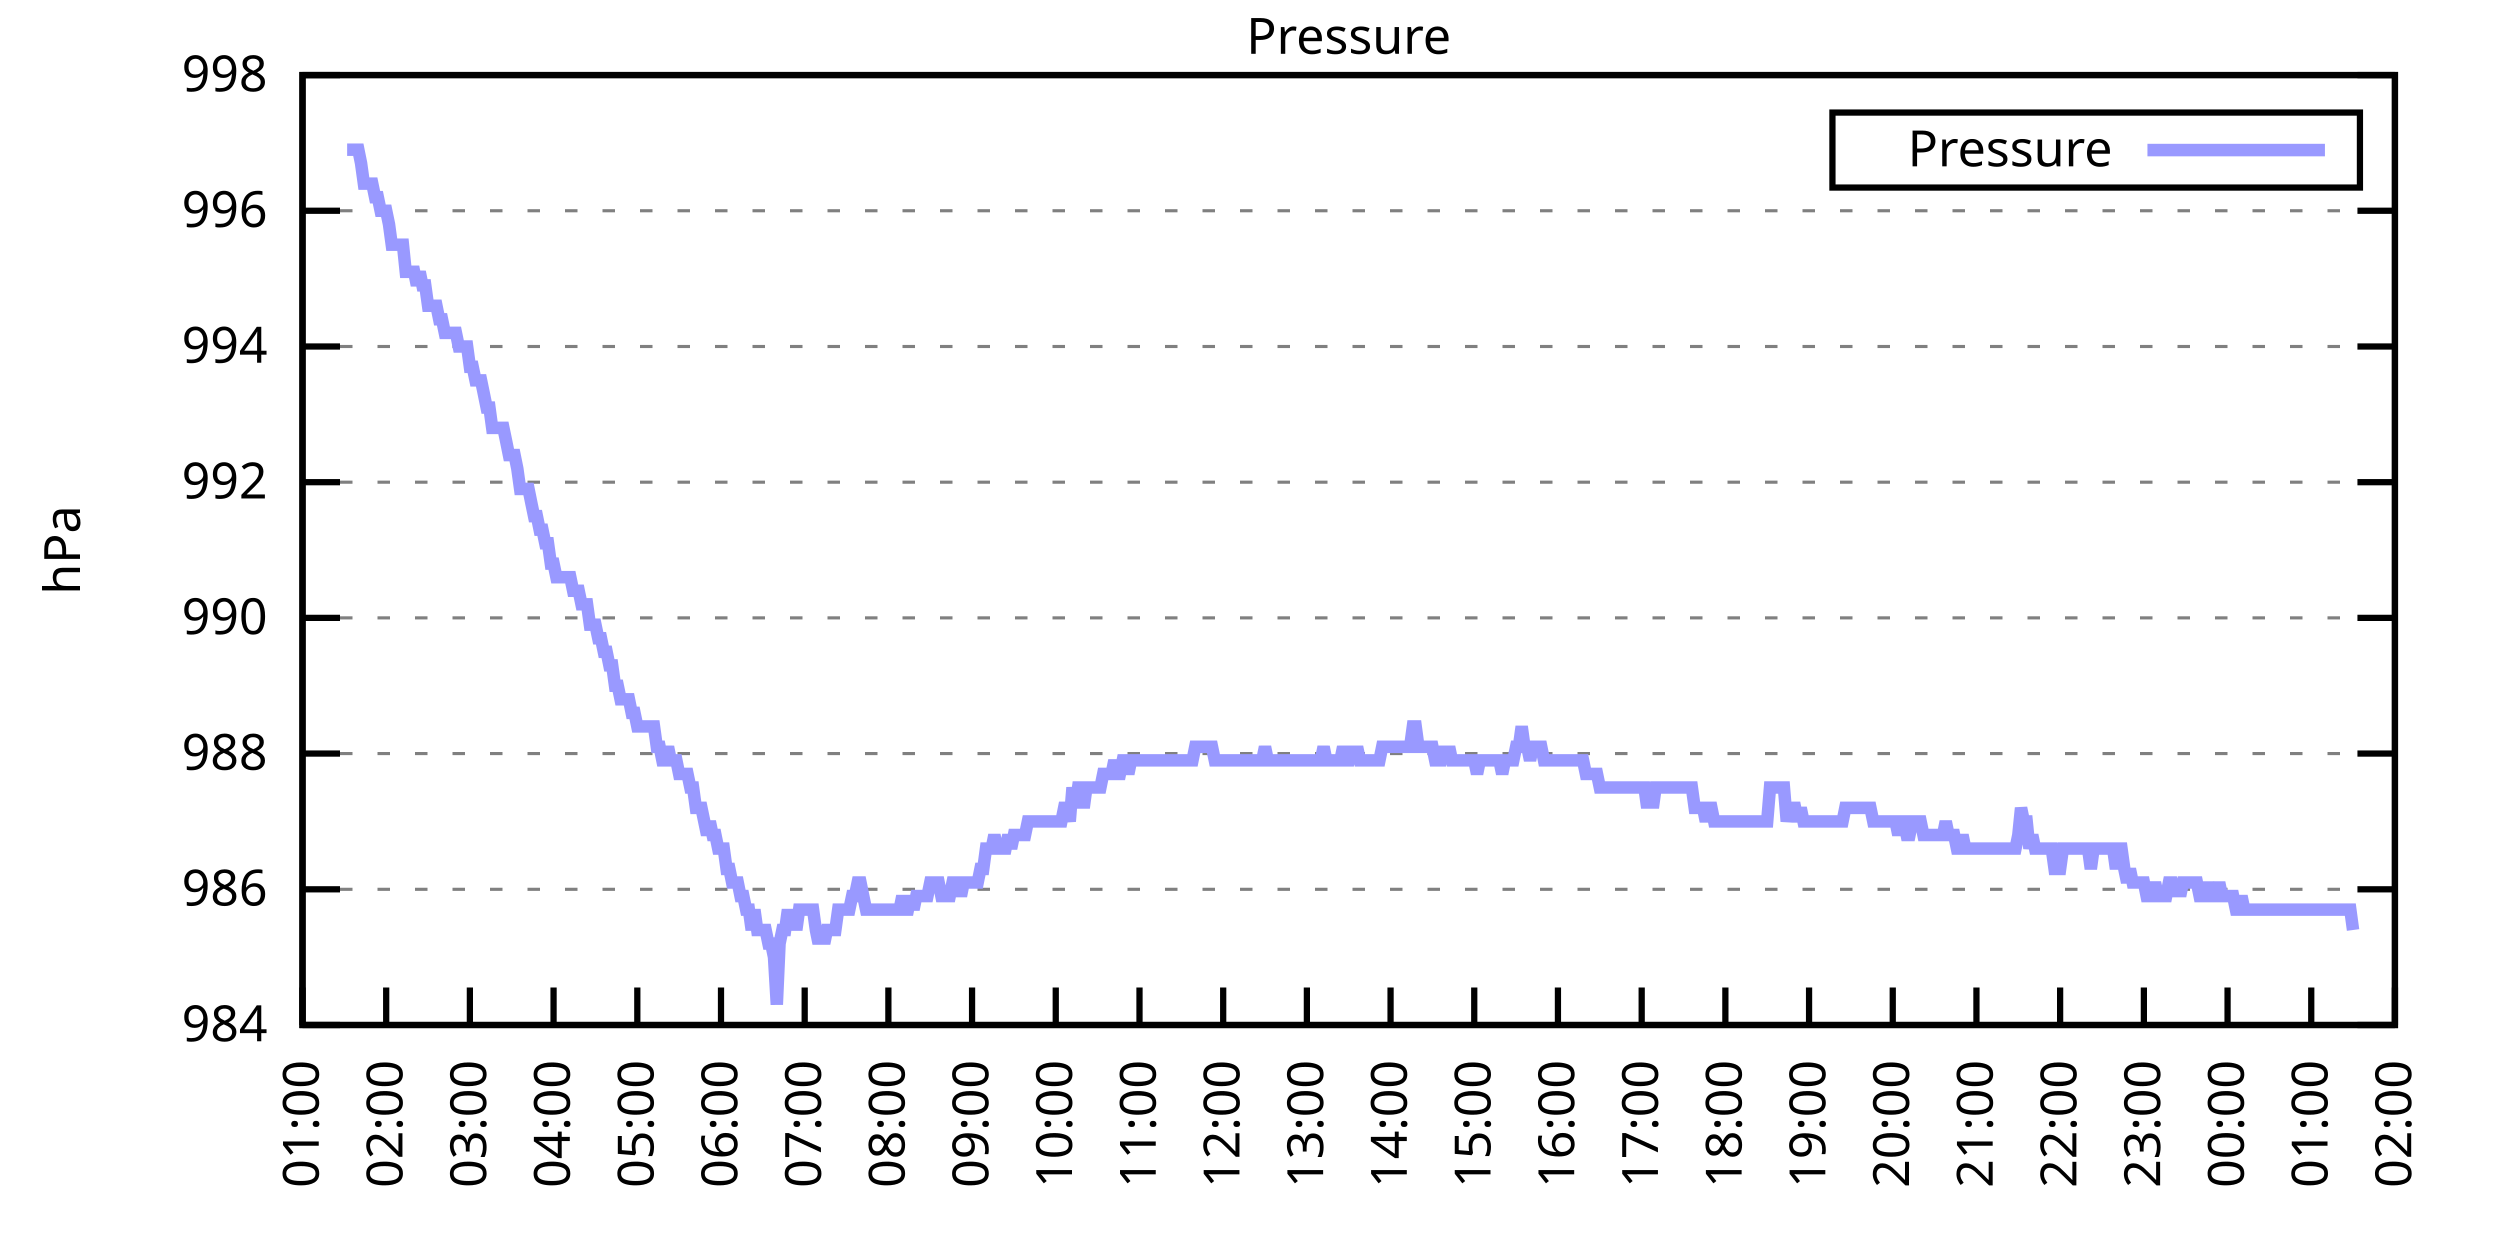
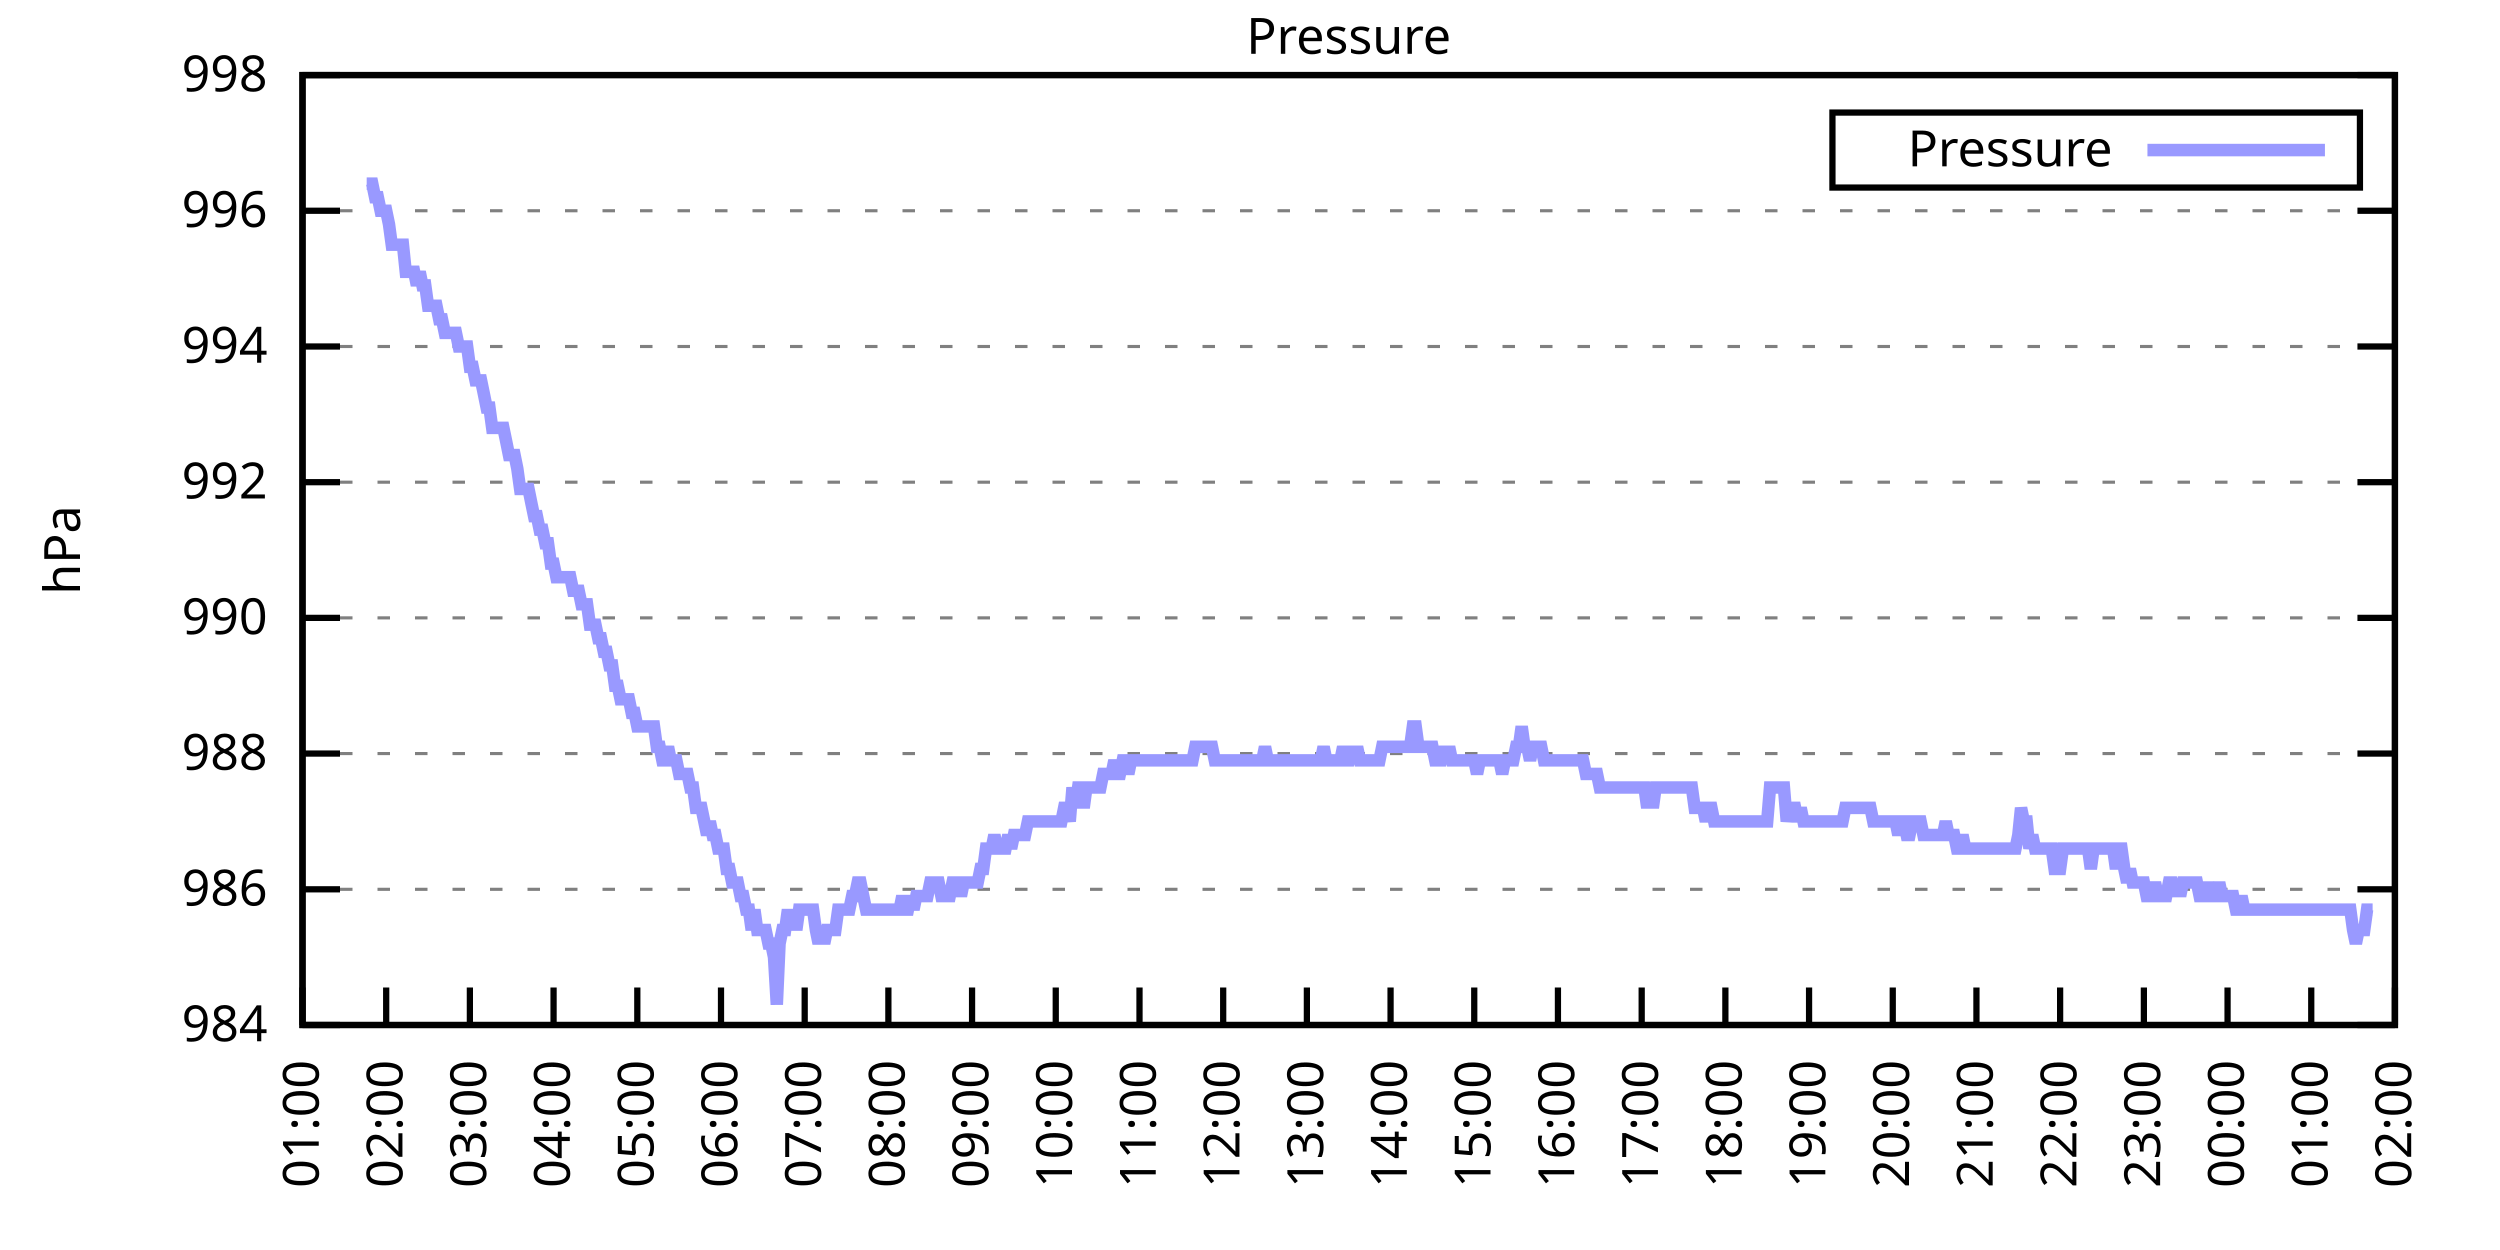
<svg xmlns="http://www.w3.org/2000/svg" xmlns:xlink="http://www.w3.org/1999/xlink" width="400" height="200" viewBox="0 0 400 200">
  <g id="gnuplot_canvas">
    <rect x="0" y="0" width="400" height="200" fill="none" />
    <defs>
      <circle id="gpDot" r="0.5" stroke-width="0.5" stroke="currentColor" />
      <path id="gpPt0" stroke-width="0.333" stroke="currentColor" d="M-1,0 h2 M0,-1 v2" />
      <path id="gpPt1" stroke-width="0.333" stroke="currentColor" d="M-1,-1 L1,1 M1,-1 L-1,1" />
      <path id="gpPt2" stroke-width="0.333" stroke="currentColor" d="M-1,0 L1,0 M0,-1 L0,1 M-1,-1 L1,1 M-1,1 L1,-1" />
      <rect id="gpPt3" stroke-width="0.333" stroke="currentColor" x="-1" y="-1" width="2" height="2" />
      <rect id="gpPt4" stroke-width="0.333" stroke="currentColor" fill="currentColor" x="-1" y="-1" width="2" height="2" />
      <circle id="gpPt5" stroke-width="0.333" stroke="currentColor" cx="0" cy="0" r="1" />
      <use xlink:href="#gpPt5" id="gpPt6" fill="currentColor" stroke="none" />
      <path id="gpPt7" stroke-width="0.333" stroke="currentColor" d="M0,-1.33 L-1.33,0.67 L1.33,0.67 z" />
      <use xlink:href="#gpPt7" id="gpPt8" fill="currentColor" stroke="none" />
      <use xlink:href="#gpPt7" id="gpPt9" stroke="currentColor" transform="rotate(180)" />
      <use xlink:href="#gpPt9" id="gpPt10" fill="currentColor" stroke="none" />
      <use xlink:href="#gpPt3" id="gpPt11" stroke="currentColor" transform="rotate(45)" />
      <use xlink:href="#gpPt11" id="gpPt12" fill="currentColor" stroke="none" />
      <path id="gpPt13" stroke-width="0.333" stroke="currentColor" d="M0,1.330 L1.265,0.411 L0.782,-1.067 L-0.782,-1.076 L-1.265,0.411 z" />
      <use xlink:href="#gpPt13" id="gpPt14" fill="currentColor" stroke="none" />
      <filter id="textbox" filterUnits="objectBoundingBox" x="0" y="0" height="1" width="1">
        <feFlood flood-color="white" flood-opacity="1" result="bgnd" />
        <feComposite in="SourceGraphic" in2="bgnd" operator="atop" />
      </filter>
      <filter id="greybox" filterUnits="objectBoundingBox" x="0" y="0" height="1" width="1">
        <feFlood flood-color="lightgrey" flood-opacity="1" result="grey" />
        <feComposite in="SourceGraphic" in2="grey" operator="atop" />
      </filter>
    </defs>
    <g fill="none" color="white" stroke="currentColor" stroke-width="1.00" stroke-linecap="butt" stroke-linejoin="miter">
</g>
    <g fill="none" color="black" stroke="currentColor" stroke-width="1.00" stroke-linecap="butt" stroke-linejoin="miter">
      <g stroke="none" shape-rendering="crispEdges">
        <polygon fill="rgb(255, 255, 255)" points="48.40,164.00 383.18,164.00 383.18,12.02 48.40,12.02 " />
      </g>
    </g>
    <g fill="none" color="black" stroke="currentColor" stroke-width="1.00" stroke-linecap="butt" stroke-linejoin="miter">
</g>
    <g fill="none" color="black" stroke="black" stroke-width="0.50" stroke-linecap="butt" stroke-linejoin="miter">
</g>
    <g fill="none" color="gray" stroke="currentColor" stroke-width="0.50" stroke-linecap="butt" stroke-linejoin="miter">
      <path stroke="gray" stroke-dasharray="2,4" class="gridline" d="M48.40,164.00 L383.19,164.00  " />
    </g>
    <g fill="none" color="gray" stroke="gray" stroke-width="1.00" stroke-linecap="butt" stroke-linejoin="miter">
</g>
    <g fill="none" color="black" stroke="currentColor" stroke-width="1.00" stroke-linecap="butt" stroke-linejoin="miter">
      <path stroke="black" d="M48.40,164.00 L54.40,164.00 M383.19,164.00 L377.19,164.00  " />
      <g transform="translate(42.80,166.60)" stroke="none" fill="black" font-family="Sans" font-size="8.00" text-anchor="end">
        <text>
          <tspan font-family="Sans"> 984</tspan>
        </text>
      </g>
    </g>
    <g fill="none" color="black" stroke="currentColor" stroke-width="1.00" stroke-linecap="butt" stroke-linejoin="miter">
</g>
    <g fill="none" color="black" stroke="black" stroke-width="0.50" stroke-linecap="butt" stroke-linejoin="miter">
</g>
    <g fill="none" color="gray" stroke="currentColor" stroke-width="0.50" stroke-linecap="butt" stroke-linejoin="miter">
      <path stroke="gray" stroke-dasharray="2,4" class="gridline" d="M48.40,142.29 L383.19,142.29  " />
    </g>
    <g fill="none" color="gray" stroke="gray" stroke-width="1.00" stroke-linecap="butt" stroke-linejoin="miter">
</g>
    <g fill="none" color="black" stroke="currentColor" stroke-width="1.00" stroke-linecap="butt" stroke-linejoin="miter">
      <path stroke="black" d="M48.40,142.29 L54.40,142.29 M383.19,142.29 L377.19,142.29  " />
      <g transform="translate(42.80,144.89)" stroke="none" fill="black" font-family="Sans" font-size="8.00" text-anchor="end">
        <text>
          <tspan font-family="Sans"> 986</tspan>
        </text>
      </g>
    </g>
    <g fill="none" color="black" stroke="currentColor" stroke-width="1.00" stroke-linecap="butt" stroke-linejoin="miter">
</g>
    <g fill="none" color="black" stroke="black" stroke-width="0.50" stroke-linecap="butt" stroke-linejoin="miter">
</g>
    <g fill="none" color="gray" stroke="currentColor" stroke-width="0.50" stroke-linecap="butt" stroke-linejoin="miter">
      <path stroke="gray" stroke-dasharray="2,4" class="gridline" d="M48.40,120.57 L383.19,120.57  " />
    </g>
    <g fill="none" color="gray" stroke="gray" stroke-width="1.00" stroke-linecap="butt" stroke-linejoin="miter">
</g>
    <g fill="none" color="black" stroke="currentColor" stroke-width="1.00" stroke-linecap="butt" stroke-linejoin="miter">
      <path stroke="black" d="M48.40,120.57 L54.40,120.57 M383.19,120.57 L377.19,120.57  " />
      <g transform="translate(42.80,123.17)" stroke="none" fill="black" font-family="Sans" font-size="8.00" text-anchor="end">
        <text>
          <tspan font-family="Sans"> 988</tspan>
        </text>
      </g>
    </g>
    <g fill="none" color="black" stroke="currentColor" stroke-width="1.00" stroke-linecap="butt" stroke-linejoin="miter">
</g>
    <g fill="none" color="black" stroke="black" stroke-width="0.50" stroke-linecap="butt" stroke-linejoin="miter">
</g>
    <g fill="none" color="gray" stroke="currentColor" stroke-width="0.50" stroke-linecap="butt" stroke-linejoin="miter">
      <path stroke="gray" stroke-dasharray="2,4" class="gridline" d="M48.40,98.86 L383.19,98.86  " />
    </g>
    <g fill="none" color="gray" stroke="gray" stroke-width="1.00" stroke-linecap="butt" stroke-linejoin="miter">
</g>
    <g fill="none" color="black" stroke="currentColor" stroke-width="1.00" stroke-linecap="butt" stroke-linejoin="miter">
      <path stroke="black" d="M48.40,98.86 L54.40,98.86 M383.19,98.86 L377.19,98.86  " />
      <g transform="translate(42.80,101.46)" stroke="none" fill="black" font-family="Sans" font-size="8.00" text-anchor="end">
        <text>
          <tspan font-family="Sans"> 990</tspan>
        </text>
      </g>
    </g>
    <g fill="none" color="black" stroke="currentColor" stroke-width="1.00" stroke-linecap="butt" stroke-linejoin="miter">
</g>
    <g fill="none" color="black" stroke="black" stroke-width="0.50" stroke-linecap="butt" stroke-linejoin="miter">
</g>
    <g fill="none" color="gray" stroke="currentColor" stroke-width="0.50" stroke-linecap="butt" stroke-linejoin="miter">
      <path stroke="gray" stroke-dasharray="2,4" class="gridline" d="M48.40,77.15 L383.19,77.15  " />
    </g>
    <g fill="none" color="gray" stroke="gray" stroke-width="1.00" stroke-linecap="butt" stroke-linejoin="miter">
</g>
    <g fill="none" color="black" stroke="currentColor" stroke-width="1.00" stroke-linecap="butt" stroke-linejoin="miter">
      <path stroke="black" d="M48.40,77.15 L54.40,77.15 M383.19,77.15 L377.19,77.15  " />
      <g transform="translate(42.80,79.75)" stroke="none" fill="black" font-family="Sans" font-size="8.00" text-anchor="end">
        <text>
          <tspan font-family="Sans"> 992</tspan>
        </text>
      </g>
    </g>
    <g fill="none" color="black" stroke="currentColor" stroke-width="1.00" stroke-linecap="butt" stroke-linejoin="miter">
</g>
    <g fill="none" color="black" stroke="black" stroke-width="0.50" stroke-linecap="butt" stroke-linejoin="miter">
</g>
    <g fill="none" color="gray" stroke="currentColor" stroke-width="0.50" stroke-linecap="butt" stroke-linejoin="miter">
      <path stroke="gray" stroke-dasharray="2,4" class="gridline" d="M48.40,55.44 L383.19,55.44  " />
    </g>
    <g fill="none" color="gray" stroke="gray" stroke-width="1.00" stroke-linecap="butt" stroke-linejoin="miter">
</g>
    <g fill="none" color="black" stroke="currentColor" stroke-width="1.00" stroke-linecap="butt" stroke-linejoin="miter">
      <path stroke="black" d="M48.40,55.44 L54.40,55.44 M383.19,55.44 L377.19,55.44  " />
      <g transform="translate(42.80,58.04)" stroke="none" fill="black" font-family="Sans" font-size="8.00" text-anchor="end">
        <text>
          <tspan font-family="Sans"> 994</tspan>
        </text>
      </g>
    </g>
    <g fill="none" color="black" stroke="currentColor" stroke-width="1.00" stroke-linecap="butt" stroke-linejoin="miter">
</g>
    <g fill="none" color="black" stroke="black" stroke-width="0.50" stroke-linecap="butt" stroke-linejoin="miter">
</g>
    <g fill="none" color="gray" stroke="currentColor" stroke-width="0.50" stroke-linecap="butt" stroke-linejoin="miter">
      <path stroke="gray" stroke-dasharray="2,4" class="gridline" d="M48.40,33.72 L383.19,33.72  " />
    </g>
    <g fill="none" color="gray" stroke="gray" stroke-width="1.00" stroke-linecap="butt" stroke-linejoin="miter">
</g>
    <g fill="none" color="black" stroke="currentColor" stroke-width="1.00" stroke-linecap="butt" stroke-linejoin="miter">
      <path stroke="black" d="M48.40,33.72 L54.40,33.72 M383.19,33.72 L377.19,33.72  " />
      <g transform="translate(42.80,36.32)" stroke="none" fill="black" font-family="Sans" font-size="8.00" text-anchor="end">
        <text>
          <tspan font-family="Sans"> 996</tspan>
        </text>
      </g>
    </g>
    <g fill="none" color="black" stroke="currentColor" stroke-width="1.00" stroke-linecap="butt" stroke-linejoin="miter">
</g>
    <g fill="none" color="black" stroke="black" stroke-width="0.50" stroke-linecap="butt" stroke-linejoin="miter">
</g>
    <g fill="none" color="gray" stroke="currentColor" stroke-width="0.50" stroke-linecap="butt" stroke-linejoin="miter">
      <path stroke="gray" stroke-dasharray="2,4" class="gridline" d="M48.40,12.01 L383.19,12.01  " />
    </g>
    <g fill="none" color="gray" stroke="gray" stroke-width="1.00" stroke-linecap="butt" stroke-linejoin="miter">
</g>
    <g fill="none" color="black" stroke="currentColor" stroke-width="1.00" stroke-linecap="butt" stroke-linejoin="miter">
      <path stroke="black" d="M48.40,12.01 L54.40,12.01 M383.19,12.01 L377.19,12.01  " />
      <g transform="translate(42.80,14.61)" stroke="none" fill="black" font-family="Sans" font-size="8.00" text-anchor="end">
        <text>
          <tspan font-family="Sans"> 998</tspan>
        </text>
      </g>
    </g>
    <g fill="none" color="black" stroke="currentColor" stroke-width="1.00" stroke-linecap="butt" stroke-linejoin="miter">
      <path stroke="black" d="M48.40,164.00 L48.40,158.00  " />
      <g transform="translate(51.00,169.60) rotate(270.00)" stroke="none" fill="black" font-family="Sans" font-size="8.00" text-anchor="end">
        <text>
          <tspan font-family="Sans">01:00</tspan>
        </text>
      </g>
    </g>
    <g fill="none" color="black" stroke="currentColor" stroke-width="1.00" stroke-linecap="butt" stroke-linejoin="miter">
      <path stroke="black" d="M61.79,164.00 L61.79,158.00  " />
      <g transform="translate(64.39,169.60) rotate(270.00)" stroke="none" fill="black" font-family="Sans" font-size="8.00" text-anchor="end">
        <text>
          <tspan font-family="Sans">02:00</tspan>
        </text>
      </g>
    </g>
    <g fill="none" color="black" stroke="currentColor" stroke-width="1.00" stroke-linecap="butt" stroke-linejoin="miter">
      <path stroke="black" d="M75.18,164.00 L75.18,158.00  " />
      <g transform="translate(77.78,169.60) rotate(270.00)" stroke="none" fill="black" font-family="Sans" font-size="8.00" text-anchor="end">
        <text>
          <tspan font-family="Sans">03:00</tspan>
        </text>
      </g>
    </g>
    <g fill="none" color="black" stroke="currentColor" stroke-width="1.00" stroke-linecap="butt" stroke-linejoin="miter">
      <path stroke="black" d="M88.57,164.00 L88.57,158.00  " />
      <g transform="translate(91.17,169.60) rotate(270.00)" stroke="none" fill="black" font-family="Sans" font-size="8.00" text-anchor="end">
        <text>
          <tspan font-family="Sans">04:00</tspan>
        </text>
      </g>
    </g>
    <g fill="none" color="black" stroke="currentColor" stroke-width="1.00" stroke-linecap="butt" stroke-linejoin="miter">
      <path stroke="black" d="M101.97,164.00 L101.97,158.00  " />
      <g transform="translate(104.57,169.60) rotate(270.00)" stroke="none" fill="black" font-family="Sans" font-size="8.00" text-anchor="end">
        <text>
          <tspan font-family="Sans">05:00</tspan>
        </text>
      </g>
    </g>
    <g fill="none" color="black" stroke="currentColor" stroke-width="1.00" stroke-linecap="butt" stroke-linejoin="miter">
      <path stroke="black" d="M115.36,164.00 L115.36,158.00  " />
      <g transform="translate(117.96,169.60) rotate(270.00)" stroke="none" fill="black" font-family="Sans" font-size="8.00" text-anchor="end">
        <text>
          <tspan font-family="Sans">06:00</tspan>
        </text>
      </g>
    </g>
    <g fill="none" color="black" stroke="currentColor" stroke-width="1.00" stroke-linecap="butt" stroke-linejoin="miter">
      <path stroke="black" d="M128.75,164.00 L128.75,158.00  " />
      <g transform="translate(131.35,169.60) rotate(270.00)" stroke="none" fill="black" font-family="Sans" font-size="8.00" text-anchor="end">
        <text>
          <tspan font-family="Sans">07:00</tspan>
        </text>
      </g>
    </g>
    <g fill="none" color="black" stroke="currentColor" stroke-width="1.00" stroke-linecap="butt" stroke-linejoin="miter">
      <path stroke="black" d="M142.14,164.00 L142.14,158.00  " />
      <g transform="translate(144.74,169.60) rotate(270.00)" stroke="none" fill="black" font-family="Sans" font-size="8.00" text-anchor="end">
        <text>
          <tspan font-family="Sans">08:00</tspan>
        </text>
      </g>
    </g>
    <g fill="none" color="black" stroke="currentColor" stroke-width="1.00" stroke-linecap="butt" stroke-linejoin="miter">
      <path stroke="black" d="M155.53,164.00 L155.53,158.00  " />
      <g transform="translate(158.13,169.60) rotate(270.00)" stroke="none" fill="black" font-family="Sans" font-size="8.00" text-anchor="end">
        <text>
          <tspan font-family="Sans">09:00</tspan>
        </text>
      </g>
    </g>
    <g fill="none" color="black" stroke="currentColor" stroke-width="1.00" stroke-linecap="butt" stroke-linejoin="miter">
      <path stroke="black" d="M168.92,164.00 L168.92,158.00  " />
      <g transform="translate(171.52,169.60) rotate(270.00)" stroke="none" fill="black" font-family="Sans" font-size="8.00" text-anchor="end">
        <text>
          <tspan font-family="Sans">10:00</tspan>
        </text>
      </g>
    </g>
    <g fill="none" color="black" stroke="currentColor" stroke-width="1.00" stroke-linecap="butt" stroke-linejoin="miter">
      <path stroke="black" d="M182.32,164.00 L182.32,158.00  " />
      <g transform="translate(184.92,169.60) rotate(270.00)" stroke="none" fill="black" font-family="Sans" font-size="8.00" text-anchor="end">
        <text>
          <tspan font-family="Sans">11:00</tspan>
        </text>
      </g>
    </g>
    <g fill="none" color="black" stroke="currentColor" stroke-width="1.00" stroke-linecap="butt" stroke-linejoin="miter">
      <path stroke="black" d="M195.71,164.00 L195.71,158.00  " />
      <g transform="translate(198.31,169.60) rotate(270.00)" stroke="none" fill="black" font-family="Sans" font-size="8.00" text-anchor="end">
        <text>
          <tspan font-family="Sans">12:00</tspan>
        </text>
      </g>
    </g>
    <g fill="none" color="black" stroke="currentColor" stroke-width="1.00" stroke-linecap="butt" stroke-linejoin="miter">
      <path stroke="black" d="M209.10,164.00 L209.10,158.00  " />
      <g transform="translate(211.70,169.60) rotate(270.00)" stroke="none" fill="black" font-family="Sans" font-size="8.00" text-anchor="end">
        <text>
          <tspan font-family="Sans">13:00</tspan>
        </text>
      </g>
    </g>
    <g fill="none" color="black" stroke="currentColor" stroke-width="1.00" stroke-linecap="butt" stroke-linejoin="miter">
      <path stroke="black" d="M222.49,164.00 L222.49,158.00  " />
      <g transform="translate(225.09,169.60) rotate(270.00)" stroke="none" fill="black" font-family="Sans" font-size="8.00" text-anchor="end">
        <text>
          <tspan font-family="Sans">14:00</tspan>
        </text>
      </g>
    </g>
    <g fill="none" color="black" stroke="currentColor" stroke-width="1.00" stroke-linecap="butt" stroke-linejoin="miter">
      <path stroke="black" d="M235.88,164.00 L235.88,158.00  " />
      <g transform="translate(238.48,169.60) rotate(270.00)" stroke="none" fill="black" font-family="Sans" font-size="8.00" text-anchor="end">
        <text>
          <tspan font-family="Sans">15:00</tspan>
        </text>
      </g>
    </g>
    <g fill="none" color="black" stroke="currentColor" stroke-width="1.00" stroke-linecap="butt" stroke-linejoin="miter">
      <path stroke="black" d="M249.27,164.00 L249.27,158.00  " />
      <g transform="translate(251.87,169.60) rotate(270.00)" stroke="none" fill="black" font-family="Sans" font-size="8.00" text-anchor="end">
        <text>
          <tspan font-family="Sans">16:00</tspan>
        </text>
      </g>
    </g>
    <g fill="none" color="black" stroke="currentColor" stroke-width="1.00" stroke-linecap="butt" stroke-linejoin="miter">
      <path stroke="black" d="M262.67,164.00 L262.67,158.00  " />
      <g transform="translate(265.27,169.60) rotate(270.00)" stroke="none" fill="black" font-family="Sans" font-size="8.00" text-anchor="end">
        <text>
          <tspan font-family="Sans">17:00</tspan>
        </text>
      </g>
    </g>
    <g fill="none" color="black" stroke="currentColor" stroke-width="1.00" stroke-linecap="butt" stroke-linejoin="miter">
      <path stroke="black" d="M276.06,164.00 L276.06,158.00  " />
      <g transform="translate(278.66,169.60) rotate(270.00)" stroke="none" fill="black" font-family="Sans" font-size="8.00" text-anchor="end">
        <text>
          <tspan font-family="Sans">18:00</tspan>
        </text>
      </g>
    </g>
    <g fill="none" color="black" stroke="currentColor" stroke-width="1.00" stroke-linecap="butt" stroke-linejoin="miter">
      <path stroke="black" d="M289.45,164.00 L289.45,158.00  " />
      <g transform="translate(292.05,169.60) rotate(270.00)" stroke="none" fill="black" font-family="Sans" font-size="8.00" text-anchor="end">
        <text>
          <tspan font-family="Sans">19:00</tspan>
        </text>
      </g>
    </g>
    <g fill="none" color="black" stroke="currentColor" stroke-width="1.00" stroke-linecap="butt" stroke-linejoin="miter">
      <path stroke="black" d="M302.84,164.00 L302.84,158.00  " />
      <g transform="translate(305.44,169.60) rotate(270.00)" stroke="none" fill="black" font-family="Sans" font-size="8.00" text-anchor="end">
        <text>
          <tspan font-family="Sans">20:00</tspan>
        </text>
      </g>
    </g>
    <g fill="none" color="black" stroke="currentColor" stroke-width="1.00" stroke-linecap="butt" stroke-linejoin="miter">
      <path stroke="black" d="M316.23,164.00 L316.23,158.00  " />
      <g transform="translate(318.83,169.60) rotate(270.00)" stroke="none" fill="black" font-family="Sans" font-size="8.00" text-anchor="end">
        <text>
          <tspan font-family="Sans">21:00</tspan>
        </text>
      </g>
    </g>
    <g fill="none" color="black" stroke="currentColor" stroke-width="1.00" stroke-linecap="butt" stroke-linejoin="miter">
      <path stroke="black" d="M329.62,164.00 L329.62,158.00  " />
      <g transform="translate(332.22,169.60) rotate(270.00)" stroke="none" fill="black" font-family="Sans" font-size="8.00" text-anchor="end">
        <text>
          <tspan font-family="Sans">22:00</tspan>
        </text>
      </g>
    </g>
    <g fill="none" color="black" stroke="currentColor" stroke-width="1.00" stroke-linecap="butt" stroke-linejoin="miter">
      <path stroke="black" d="M343.02,164.00 L343.02,158.00  " />
      <g transform="translate(345.62,169.60) rotate(270.00)" stroke="none" fill="black" font-family="Sans" font-size="8.00" text-anchor="end">
        <text>
          <tspan font-family="Sans">23:00</tspan>
        </text>
      </g>
    </g>
    <g fill="none" color="black" stroke="currentColor" stroke-width="1.00" stroke-linecap="butt" stroke-linejoin="miter">
      <path stroke="black" d="M356.41,164.00 L356.41,158.00  " />
      <g transform="translate(359.01,169.60) rotate(270.00)" stroke="none" fill="black" font-family="Sans" font-size="8.00" text-anchor="end">
        <text>
          <tspan font-family="Sans">00:00</tspan>
        </text>
      </g>
    </g>
    <g fill="none" color="black" stroke="currentColor" stroke-width="1.00" stroke-linecap="butt" stroke-linejoin="miter">
      <path stroke="black" d="M369.80,164.00 L369.80,158.00  " />
      <g transform="translate(372.40,169.60) rotate(270.00)" stroke="none" fill="black" font-family="Sans" font-size="8.00" text-anchor="end">
        <text>
          <tspan font-family="Sans">01:00</tspan>
        </text>
      </g>
    </g>
    <g fill="none" color="black" stroke="currentColor" stroke-width="1.00" stroke-linecap="butt" stroke-linejoin="miter">
      <path stroke="black" d="M383.19,164.00 L383.19,158.00  " />
      <g transform="translate(385.79,169.60) rotate(270.00)" stroke="none" fill="black" font-family="Sans" font-size="8.00" text-anchor="end">
        <text>
          <tspan font-family="Sans">02:00</tspan>
        </text>
      </g>
    </g>
    <g fill="none" color="black" stroke="currentColor" stroke-width="1.00" stroke-linecap="butt" stroke-linejoin="miter">
</g>
    <g fill="none" color="black" stroke="currentColor" stroke-width="1.00" stroke-linecap="butt" stroke-linejoin="miter">
      <path stroke="black" d="M48.40,12.01 L48.40,164.00 L383.19,164.00 L383.19,12.01 L48.40,12.01 Z  " />
    </g>
    <g fill="none" color="black" stroke="currentColor" stroke-width="1.00" stroke-linecap="butt" stroke-linejoin="miter">
</g>
    <g fill="none" color="black" stroke="currentColor" stroke-width="1.00" stroke-linecap="butt" stroke-linejoin="miter">
      <path stroke="black" d="M293.19,30.01 L293.19,18.01 L377.59,18.01 L377.59,30.01 L293.19,30.01 Z  " />
    </g>
    <g id="Pressure_plot_1">
      <g fill="none" color="white" stroke="black" stroke-width="2.00" stroke-linecap="butt" stroke-linejoin="miter">
</g>
      <g fill="none" color="black" stroke="currentColor" stroke-width="2.00" stroke-linecap="butt" stroke-linejoin="miter">
        <g transform="translate(337.99,26.61)" stroke="none" fill="black" font-family="Sans" font-size="8.00" text-anchor="end">
          <text>
            <tspan font-family="Sans">Pressure</tspan>
          </text>
        </g>
      </g>
      <g fill="none" color="black" stroke="currentColor" stroke-width="2.00" stroke-linecap="butt" stroke-linejoin="miter">
-         <path stroke="rgb(153, 153, 255)" d="M343.59,24.01 L371.99,24.01 M55.54,23.95 L55.99,23.95 L56.43,23.95 L56.88,23.95 L57.33,23.95 L57.77,26.12   L58.22,29.38 L58.67,29.38 L59.11,29.38 L59.56,29.38 L60.01,31.55 L60.45,31.55 L60.90,33.72 L61.35,33.72   L61.79,33.72 L62.24,35.89 L62.68,39.15 L63.13,39.15 L63.58,39.15 L64.02,39.15 L64.47,39.15 L64.92,43.49   L65.36,43.49 L65.81,43.49 L66.26,43.49 L66.70,45.66 L67.15,43.49 L67.59,45.66 L68.04,45.66 L68.49,48.92   L68.93,48.92 L69.38,48.92 L69.83,48.92 L70.27,51.09 L70.72,51.09 L71.17,53.26 L71.61,53.26 L72.06,53.26   L72.50,53.26 L72.95,53.26 L73.40,55.44 L73.84,55.44 L74.29,55.44 L74.74,55.44 L75.18,58.69 L75.63,58.69   L76.08,60.86 L76.52,60.86 L76.97,60.86 L77.42,63.04 L77.86,65.21 L78.31,65.21 L78.75,68.46 L79.20,68.46   L79.65,68.46 L80.09,68.46 L80.54,68.46 L80.99,70.63 L81.43,72.81 L81.88,72.81 L82.33,72.81 L82.77,74.98   L83.22,78.23 L83.66,78.23 L84.11,78.23 L84.56,78.23 L85.00,80.41 L85.45,82.58 L85.90,82.58 L86.34,84.75   L86.79,84.75 L87.24,86.92 L87.68,86.92 L88.13,90.18 L88.57,90.18 L89.02,92.35 L89.47,92.35 L89.91,92.35   L90.36,92.35 L90.81,92.35 L91.25,92.35 L91.70,94.52 L92.15,94.52 L92.59,94.52 L93.04,96.69 L93.49,96.69   L93.93,96.69 L94.38,99.95 L94.82,99.95 L95.27,99.95 L95.72,102.12 L96.16,102.12 L96.61,104.29 L97.06,104.29   L97.50,106.46 L97.95,106.46 L98.40,109.72 L98.84,109.72 L99.29,111.89 L99.73,111.89 L100.18,111.89 L100.63,111.89   L101.07,114.06 L101.52,114.06 L101.97,116.23 L102.41,116.23 L102.86,116.23 L103.31,116.23 L103.75,116.23 L104.20,116.23   L104.64,116.23 L105.09,119.49 L105.54,119.49 L105.98,121.66 L106.43,121.66 L106.88,119.49 L107.32,121.66 L107.77,121.66   L108.22,121.66 L108.66,123.83 L109.11,123.83 L109.55,123.83 L110.00,123.83 L110.45,126.00 L110.89,126.00 L111.34,129.26   L111.79,129.26 L112.23,129.26 L112.68,131.43 L113.13,133.60 L113.57,131.43 L114.02,133.60 L114.47,133.60 L114.91,135.77   L115.36,135.77 L115.80,135.77 L116.25,139.03 L116.70,139.03 L117.14,141.20 L117.59,141.20 L118.04,141.20 L118.48,143.37   L118.93,143.37 L119.38,145.54 L119.82,145.54 L120.27,148.80 L120.71,145.54 L121.16,148.80 L121.61,148.80 L122.05,148.80   L122.50,148.80 L122.95,150.97 L123.39,150.97 L123.84,153.14 L124.29,160.74 L124.73,150.97 L125.18,148.80 L125.62,148.80   L126.07,145.54 L126.52,148.80 L126.96,145.54 L127.41,148.80 L127.86,145.54 L128.30,145.54 L128.75,145.54 L129.20,145.54   L129.64,145.54 L130.09,145.54 L130.54,148.80 L130.98,150.97 L131.43,148.80 L131.87,150.97 L132.32,148.80 L132.77,148.80   L133.21,148.80 L133.66,148.80 L134.11,145.54 L134.55,145.54 L135.00,145.54 L135.45,145.54 L135.89,145.54 L136.34,143.37   L136.78,143.37 L137.23,141.20 L137.68,141.20 L138.12,143.37 L138.57,145.54 L139.02,145.54 L139.46,145.54 L139.91,145.54   L140.36,145.54 L140.80,145.54 L141.25,145.54 L141.69,145.54 L142.14,145.54 L142.59,145.54 L143.03,145.54 L143.48,145.54   L143.93,145.54 L144.37,143.37 L144.82,145.54 L145.27,145.54 L145.71,143.37 L146.16,145.54 L146.61,143.37 L147.05,143.37   L147.50,143.37 L147.94,143.37 L148.39,143.37 L148.84,141.20 L149.28,141.20 L149.73,141.20 L150.18,141.20 L150.62,143.37   L151.07,143.37 L151.52,143.37 L151.96,143.37 L152.41,141.20 L152.85,141.20 L153.30,141.20 L153.75,143.37 L154.19,141.20   L154.64,141.20 L155.09,141.20 L155.53,141.20 L155.98,141.20 L156.43,141.20 L156.87,139.03 L157.32,139.03 L157.76,135.77   L158.21,135.77 L158.66,135.77 L159.10,133.60 L159.55,135.77 L160.00,135.77 L160.44,135.77 L160.89,135.77 L161.34,133.60   L161.78,135.77 L162.23,133.60 L162.67,133.60 L163.12,133.60 L163.57,133.60 L164.01,133.60 L164.46,131.43 L164.91,131.43   L165.35,131.43 L165.80,131.43 L166.25,131.43 L166.69,131.43 L167.14,131.43 L167.59,131.43 L168.03,131.43 L168.48,131.43   L168.92,131.43 L169.37,131.43 L169.82,131.43 L170.26,129.26 L170.71,129.26 L171.16,131.43 L171.60,126.00 L172.05,129.26   L172.50,126.00 L172.94,126.00 L173.39,129.26 L173.83,126.00 L174.28,126.00 L174.73,126.00 L175.17,126.00 L175.62,126.00   L176.07,126.00 L176.51,123.83 L176.96,123.83 L177.41,123.83 L177.85,123.83 L178.30,121.66 L178.74,123.83 L179.19,123.83   L179.64,121.66 L180.08,121.66 L180.53,123.83 L180.98,121.66 L181.42,121.66 L181.87,121.66 L182.32,121.66 L182.76,121.66   L183.21,121.66 L183.66,121.66 L184.10,121.66 L184.55,121.66 L184.99,121.66 L185.44,121.66 L185.89,121.66 L186.33,121.66   L186.78,121.66 L187.23,121.66 L187.67,121.66 L188.12,121.66 L188.57,121.66 L189.01,121.66 L189.46,121.66 L189.90,121.66   L190.35,121.66 L190.80,121.66 L191.24,119.49 L191.69,119.49 L192.14,119.49 L192.58,119.49 L193.03,119.49 L193.48,119.49   L193.92,119.49 L194.37,121.66 L194.81,121.66 L195.26,121.66 L195.71,121.66 L196.15,121.66 L196.60,121.66 L197.05,121.66   L197.49,121.66 L197.94,121.66 L198.39,121.66 L198.83,121.66 L199.28,121.66 L199.73,121.66 L200.17,121.66 L200.62,121.66   L201.06,121.66 L201.51,121.66 L201.96,121.66 L202.40,119.49 L202.85,121.66 L203.30,121.66 L203.74,121.66 L204.19,121.66   L204.64,121.66 L205.08,121.66 L205.53,121.66 L205.97,121.66 L206.42,121.66 L206.87,121.66 L207.31,121.66 L207.76,121.66   L208.21,121.66 L208.65,121.66 L209.10,121.66 L209.55,121.66 L209.99,121.66 L210.44,121.66 L210.88,121.66 L211.33,121.66   L211.78,119.49 L212.22,121.66 L212.67,121.66 L213.12,121.66 L213.56,121.66 L214.01,121.66 L214.46,121.66 L214.90,119.49   L215.35,121.66 L215.80,121.66 L216.24,119.49 L216.69,121.66 L217.13,119.49 L217.58,121.66 L218.03,121.66 L218.47,121.66   L218.92,121.66 L219.37,121.66 L219.81,121.66 L220.26,121.66 L220.71,121.66 L221.15,119.49 L221.60,119.49 L222.04,119.49   L222.49,119.49 L222.94,119.49 L223.38,119.49 L223.83,119.49 L224.28,119.49 L224.72,119.49 L225.17,119.49 L225.62,119.49   L226.06,116.23 L226.51,116.23 L226.95,119.49 L227.40,119.49 L227.85,119.49 L228.29,119.49 L228.74,119.49 L229.19,119.49   L229.63,121.66 L230.08,121.66 L230.53,121.66 L230.97,119.49 L231.42,121.66 L231.86,119.49 L232.31,121.66 L232.76,121.66   L233.20,121.66 L233.65,121.66 L234.10,121.66 L234.54,121.66 L234.99,121.66 L235.44,121.66 L235.88,121.66 L236.33,123.83   L236.78,121.66 L237.22,121.66 L237.67,121.66 L238.11,121.66 L238.56,121.66 L239.01,121.66 L239.45,121.66 L239.90,121.66   L240.35,123.83 L240.79,121.66 L241.24,121.66 L241.69,121.66 L242.13,121.66 L242.58,119.49 L243.02,119.49 L243.47,116.23   L243.92,119.49 L244.36,119.49 L244.81,121.66 L245.26,119.49 L245.70,119.49 L246.15,119.49 L246.60,119.49 L247.04,121.66   L247.49,121.66 L247.93,121.66 L248.38,121.66 L248.83,121.66 L249.27,121.66 L249.72,121.66 L250.17,121.66 L250.61,121.66   L251.06,121.66 L251.51,121.66 L251.95,121.66 L252.40,121.66 L252.85,121.66 L253.29,121.66 L253.74,123.83 L254.18,123.83   L254.63,123.83 L255.08,123.83 L255.52,123.83 L255.97,126.00 L256.42,126.00 L256.86,126.00 L257.31,126.00 L257.76,126.00   L258.20,126.00 L258.65,126.00 L259.09,126.00 L259.54,126.00 L259.99,126.00 L260.43,126.00 L260.88,126.00 L261.33,126.00   L261.77,126.00 L262.22,126.00 L262.67,126.00 L263.11,126.00 L263.56,129.26 L264.00,126.00 L264.45,129.26 L264.90,126.00   L265.34,126.00 L265.79,126.00 L266.24,126.00 L266.68,126.00 L267.13,126.00 L267.58,126.00 L268.02,126.00 L268.47,126.00   L268.92,126.00 L269.36,126.00 L269.81,126.00 L270.25,126.00 L270.70,126.00 L271.15,129.26 L271.59,129.26 L272.04,129.26   L272.49,129.26 L272.93,131.43 L273.38,129.26 L273.83,129.26 L274.27,131.43 L274.72,131.43 L275.16,131.43 L275.61,131.43   L276.06,131.43 L276.50,131.43 L276.95,131.43 L277.40,131.43 L277.84,131.43 L278.29,131.43 L278.74,131.43 L279.18,131.43   L279.63,131.43 L280.07,131.43 L280.52,131.43 L280.97,131.43 L281.41,131.43 L281.86,131.43 L282.31,131.43 L282.75,131.43   L283.20,126.00 L283.65,126.00 L284.09,126.00 L284.54,126.00 L284.98,126.00 L285.43,126.00 L285.88,131.43 L286.32,129.26   L286.77,129.26 L287.22,129.26 L287.66,131.43 L288.11,129.26 L288.56,131.43 L289.00,131.43 L289.45,131.43 L289.90,131.43   L290.34,131.43 L290.79,131.43 L291.23,131.43 L291.68,131.43 L292.13,131.43 L292.57,131.43 L293.02,131.43 L293.47,131.43   L293.91,131.43 L294.36,131.43 L294.81,131.43 L295.25,129.26 L295.70,129.26 L296.14,129.26 L296.59,129.26 L297.04,129.26   L297.48,129.26 L297.93,129.26 L298.38,129.26 L298.82,129.26 L299.27,129.26 L299.72,131.43 L300.16,131.43 L300.61,131.43   L301.05,131.43 L301.50,131.43 L301.95,131.43 L302.39,131.43 L302.84,131.43 L303.29,131.43 L303.73,133.60 L304.18,131.43   L304.63,131.43 L305.07,133.60 L305.52,133.60 L305.97,131.43 L306.41,131.43 L306.86,131.43 L307.30,131.43 L307.75,133.60   L308.20,133.60 L308.64,133.60 L309.09,133.60 L309.54,133.60 L309.98,133.60 L310.43,133.60 L310.88,133.60 L311.32,131.43   L311.77,133.60 L312.21,133.60 L312.66,133.60 L313.11,135.77 L313.55,135.77 L314.00,133.60 L314.45,135.77 L314.89,135.77   L315.34,135.77 L315.79,135.77 L316.23,135.77 L316.68,135.77 L317.12,135.77 L317.57,135.77 L318.02,135.77 L318.46,135.77   L318.91,135.77 L319.36,135.77 L319.80,135.77 L320.25,135.77 L320.70,135.77 L321.14,135.77 L321.59,135.77 L322.04,135.77   L322.48,135.77 L322.93,133.60 L323.37,129.26 L323.82,131.43 L324.27,131.43 L324.71,135.77 L325.16,133.60 L325.61,135.77   L326.05,135.77 L326.50,135.77 L326.95,135.77 L327.39,135.77 L327.84,135.77 L328.28,135.77 L328.73,139.03 L329.18,139.03   L329.62,139.03 L330.07,135.77 L330.52,135.77 L330.96,135.77 L331.41,135.77 L331.86,135.77 L332.30,135.77 L332.75,135.77   L333.19,135.77 L333.64,135.77 L334.09,135.77 L334.53,139.03 L334.98,135.77 L335.43,135.77 L335.87,135.77 L336.32,135.77   L336.77,135.77 L337.21,135.77 L337.66,135.77 L338.10,135.77 L338.55,139.03 L339.00,135.77 L339.44,135.77 L339.89,139.03   L340.34,141.20 L340.78,139.03 L341.23,141.20 L341.68,141.20 L342.12,141.20 L342.57,141.20 L343.02,141.20 L343.46,143.37   L343.91,143.37 L344.35,143.37 L344.80,141.20 L345.25,143.37 L345.69,143.37 L346.14,143.37 L346.59,143.37 L347.03,141.20   L347.48,141.20 L347.93,143.37 L348.37,141.20 L348.82,143.37 L349.26,141.20 L349.71,141.20 L350.16,141.20 L350.60,141.20   L351.05,141.20 L351.50,141.20 L351.94,143.37 L352.39,143.37 L352.84,143.37 L353.28,141.20 L353.73,143.37 L354.17,143.37   L354.62,143.37 L355.07,141.20 L355.51,143.37 L355.96,143.37 L356.41,143.37 L356.85,143.37 L357.30,143.37 L357.75,145.54   L358.19,145.54 L358.64,143.37 L359.09,145.54 L359.53,145.54 L359.98,145.54 L360.42,145.54 L360.87,145.54 L361.32,145.54   L361.76,145.54 L362.21,145.54 L362.66,145.54 L363.10,145.54 L363.55,145.54 L364.00,145.54 L364.44,145.54 L364.89,145.54   L365.33,145.54 L365.78,145.54 L366.23,145.54 L366.67,145.54 L367.12,145.54 L367.57,145.54 L368.01,145.54 L368.46,145.54   L368.91,145.54 L369.35,145.54 L369.80,145.54 L370.24,145.54 L370.69,145.54 L371.14,145.54 L371.58,145.54 L372.03,145.54   L372.48,145.54 L372.92,145.54 L373.37,145.54 L373.82,145.54 L374.26,145.54 L374.71,145.54 L375.16,145.54 L375.60,145.54   L376.05,145.54 L376.49,148.80  " />
+         <path stroke="rgb(153, 153, 255)" d="M343.59,24.01 L371.99,24.01 M58.67,29.38 L59.11,29.38 L59.56,29.38 L60.01,31.55 L60.45,31.55 L60.90,33.72   L61.35,33.72 L61.79,33.72 L62.24,35.89 L62.68,39.15 L63.13,39.15 L63.58,39.15 L64.02,39.15 L64.47,39.15   L64.92,43.49 L65.36,43.49 L65.81,43.49 L66.26,43.49 L66.70,45.66 L67.15,43.49 L67.59,45.66 L68.04,45.66   L68.49,48.92 L68.93,48.92 L69.38,48.92 L69.83,48.92 L70.27,51.09 L70.72,51.09 L71.17,53.26 L71.61,53.26   L72.06,53.26 L72.50,53.26 L72.95,53.26 L73.40,55.44 L73.84,55.44 L74.29,55.44 L74.74,55.44 L75.18,58.69   L75.63,58.69 L76.08,60.86 L76.52,60.86 L76.97,60.86 L77.42,63.04 L77.86,65.21 L78.31,65.21 L78.75,68.46   L79.20,68.46 L79.65,68.46 L80.09,68.46 L80.54,68.46 L80.99,70.63 L81.43,72.81 L81.88,72.81 L82.33,72.81   L82.77,74.98 L83.22,78.23 L83.66,78.23 L84.11,78.23 L84.56,78.23 L85.00,80.41 L85.45,82.58 L85.90,82.58   L86.34,84.75 L86.79,84.75 L87.24,86.92 L87.68,86.92 L88.13,90.18 L88.57,90.18 L89.02,92.35 L89.47,92.35   L89.91,92.35 L90.36,92.35 L90.81,92.35 L91.25,92.35 L91.70,94.52 L92.15,94.52 L92.59,94.52 L93.04,96.69   L93.49,96.69 L93.93,96.69 L94.38,99.95 L94.82,99.95 L95.27,99.95 L95.72,102.12 L96.16,102.12 L96.61,104.29   L97.06,104.29 L97.50,106.46 L97.95,106.46 L98.40,109.72 L98.84,109.72 L99.29,111.89 L99.73,111.89 L100.18,111.89   L100.63,111.89 L101.07,114.06 L101.52,114.06 L101.97,116.23 L102.41,116.23 L102.86,116.23 L103.31,116.23 L103.75,116.23   L104.20,116.23 L104.64,116.23 L105.09,119.49 L105.54,119.49 L105.98,121.66 L106.43,121.66 L106.88,119.49 L107.32,121.66   L107.77,121.66 L108.22,121.66 L108.66,123.83 L109.11,123.83 L109.55,123.83 L110.00,123.83 L110.45,126.00 L110.89,126.00   L111.34,129.26 L111.79,129.26 L112.23,129.26 L112.68,131.43 L113.13,133.60 L113.57,131.43 L114.02,133.60 L114.47,133.60   L114.91,135.77 L115.36,135.77 L115.80,135.77 L116.25,139.03 L116.70,139.03 L117.14,141.20 L117.59,141.20 L118.04,141.20   L118.48,143.37 L118.93,143.37 L119.38,145.54 L119.82,145.54 L120.27,148.80 L120.71,145.54 L121.16,148.80 L121.61,148.80   L122.05,148.80 L122.50,148.80 L122.95,150.97 L123.39,150.97 L123.84,153.14 L124.29,160.74 L124.73,150.97 L125.18,148.80   L125.62,148.80 L126.07,145.54 L126.52,148.80 L126.96,145.54 L127.41,148.80 L127.86,145.54 L128.30,145.54 L128.75,145.54   L129.20,145.54 L129.64,145.54 L130.09,145.54 L130.54,148.80 L130.98,150.97 L131.43,148.80 L131.87,150.97 L132.32,148.80   L132.77,148.80 L133.21,148.80 L133.66,148.80 L134.11,145.54 L134.55,145.54 L135.00,145.54 L135.45,145.54 L135.89,145.54   L136.34,143.37 L136.78,143.37 L137.23,141.20 L137.68,141.20 L138.12,143.37 L138.57,145.54 L139.02,145.54 L139.46,145.54   L139.91,145.54 L140.36,145.54 L140.80,145.54 L141.25,145.54 L141.69,145.54 L142.14,145.54 L142.59,145.54 L143.03,145.54   L143.48,145.54 L143.93,145.54 L144.37,143.37 L144.82,145.54 L145.27,145.54 L145.71,143.37 L146.16,145.54 L146.61,143.37   L147.05,143.37 L147.50,143.37 L147.94,143.37 L148.39,143.37 L148.84,141.20 L149.28,141.20 L149.73,141.20 L150.18,141.20   L150.62,143.37 L151.07,143.37 L151.52,143.37 L151.96,143.37 L152.41,141.20 L152.85,141.20 L153.30,141.20 L153.75,143.37   L154.19,141.20 L154.64,141.20 L155.09,141.20 L155.53,141.20 L155.98,141.20 L156.43,141.20 L156.87,139.03 L157.32,139.03   L157.76,135.77 L158.21,135.77 L158.66,135.77 L159.10,133.60 L159.55,135.77 L160.00,135.77 L160.44,135.77 L160.89,135.77   L161.34,133.60 L161.78,135.77 L162.23,133.60 L162.67,133.60 L163.12,133.60 L163.57,133.60 L164.01,133.60 L164.46,131.43   L164.91,131.43 L165.35,131.43 L165.80,131.43 L166.25,131.43 L166.69,131.43 L167.14,131.43 L167.59,131.43 L168.03,131.43   L168.48,131.43 L168.92,131.43 L169.37,131.43 L169.82,131.43 L170.26,129.26 L170.71,129.26 L171.16,131.43 L171.60,126.00   L172.05,129.26 L172.50,126.00 L172.94,126.00 L173.39,129.26 L173.83,126.00 L174.28,126.00 L174.73,126.00 L175.17,126.00   L175.62,126.00 L176.07,126.00 L176.51,123.83 L176.96,123.83 L177.41,123.83 L177.85,123.83 L178.30,121.66 L178.74,123.83   L179.19,123.83 L179.64,121.66 L180.08,121.66 L180.53,123.83 L180.98,121.66 L181.42,121.66 L181.87,121.66 L182.32,121.66   L182.76,121.66 L183.21,121.66 L183.66,121.66 L184.10,121.66 L184.55,121.66 L184.99,121.66 L185.44,121.66 L185.89,121.66   L186.33,121.66 L186.78,121.66 L187.23,121.66 L187.67,121.66 L188.12,121.66 L188.57,121.66 L189.01,121.66 L189.46,121.66   L189.90,121.66 L190.35,121.66 L190.80,121.66 L191.24,119.49 L191.69,119.49 L192.14,119.49 L192.58,119.49 L193.03,119.49   L193.48,119.49 L193.92,119.49 L194.37,121.66 L194.81,121.66 L195.26,121.66 L195.71,121.66 L196.15,121.66 L196.60,121.66   L197.05,121.66 L197.49,121.66 L197.94,121.66 L198.39,121.66 L198.83,121.66 L199.28,121.66 L199.73,121.66 L200.17,121.66   L200.62,121.66 L201.06,121.66 L201.51,121.66 L201.96,121.66 L202.40,119.49 L202.85,121.66 L203.30,121.66 L203.74,121.66   L204.19,121.66 L204.64,121.66 L205.08,121.66 L205.53,121.66 L205.97,121.66 L206.42,121.66 L206.87,121.66 L207.31,121.66   L207.76,121.66 L208.21,121.66 L208.65,121.66 L209.10,121.66 L209.55,121.66 L209.99,121.66 L210.44,121.66 L210.88,121.66   L211.33,121.66 L211.78,119.49 L212.22,121.66 L212.67,121.66 L213.12,121.66 L213.56,121.66 L214.01,121.66 L214.46,121.66   L214.90,119.49 L215.35,121.66 L215.80,121.66 L216.24,119.49 L216.69,121.66 L217.13,119.49 L217.58,121.66 L218.03,121.66   L218.47,121.66 L218.92,121.66 L219.37,121.66 L219.81,121.66 L220.26,121.66 L220.71,121.66 L221.15,119.49 L221.60,119.49   L222.04,119.49 L222.49,119.49 L222.94,119.49 L223.38,119.49 L223.83,119.49 L224.28,119.49 L224.72,119.49 L225.17,119.49   L225.62,119.49 L226.06,116.23 L226.51,116.23 L226.95,119.49 L227.40,119.49 L227.85,119.49 L228.29,119.49 L228.74,119.49   L229.19,119.49 L229.63,121.66 L230.08,121.66 L230.53,121.66 L230.97,119.49 L231.42,121.66 L231.86,119.49 L232.31,121.66   L232.76,121.66 L233.20,121.66 L233.65,121.66 L234.10,121.66 L234.54,121.66 L234.99,121.66 L235.44,121.66 L235.88,121.66   L236.33,123.83 L236.78,121.66 L237.22,121.66 L237.67,121.66 L238.11,121.66 L238.56,121.66 L239.01,121.66 L239.45,121.66   L239.90,121.66 L240.35,123.83 L240.79,121.66 L241.24,121.66 L241.69,121.66 L242.13,121.66 L242.58,119.49 L243.02,119.49   L243.47,116.23 L243.92,119.49 L244.36,119.49 L244.81,121.66 L245.26,119.49 L245.70,119.49 L246.15,119.49 L246.60,119.49   L247.04,121.66 L247.49,121.66 L247.93,121.66 L248.38,121.66 L248.83,121.66 L249.27,121.66 L249.72,121.66 L250.17,121.66   L250.61,121.66 L251.06,121.66 L251.51,121.66 L251.95,121.66 L252.40,121.66 L252.85,121.66 L253.29,121.66 L253.74,123.83   L254.18,123.83 L254.63,123.83 L255.08,123.83 L255.52,123.83 L255.97,126.00 L256.42,126.00 L256.86,126.00 L257.31,126.00   L257.76,126.00 L258.20,126.00 L258.65,126.00 L259.09,126.00 L259.54,126.00 L259.99,126.00 L260.43,126.00 L260.88,126.00   L261.33,126.00 L261.77,126.00 L262.22,126.00 L262.67,126.00 L263.11,126.00 L263.56,129.26 L264.00,126.00 L264.45,129.26   L264.90,126.00 L265.34,126.00 L265.79,126.00 L266.24,126.00 L266.68,126.00 L267.13,126.00 L267.58,126.00 L268.02,126.00   L268.47,126.00 L268.92,126.00 L269.36,126.00 L269.81,126.00 L270.25,126.00 L270.70,126.00 L271.15,129.26 L271.59,129.26   L272.04,129.26 L272.49,129.26 L272.93,131.43 L273.38,129.26 L273.83,129.26 L274.27,131.43 L274.72,131.43 L275.16,131.43   L275.61,131.43 L276.06,131.43 L276.50,131.43 L276.95,131.43 L277.40,131.43 L277.84,131.43 L278.29,131.43 L278.74,131.43   L279.18,131.43 L279.63,131.43 L280.07,131.43 L280.52,131.43 L280.97,131.43 L281.41,131.43 L281.86,131.43 L282.31,131.43   L282.75,131.43 L283.20,126.00 L283.65,126.00 L284.09,126.00 L284.54,126.00 L284.98,126.00 L285.43,126.00 L285.88,131.43   L286.32,129.26 L286.77,129.26 L287.22,129.26 L287.66,131.43 L288.11,129.26 L288.56,131.43 L289.00,131.43 L289.45,131.43   L289.90,131.43 L290.34,131.43 L290.79,131.43 L291.23,131.43 L291.68,131.43 L292.13,131.43 L292.57,131.43 L293.02,131.43   L293.47,131.43 L293.91,131.43 L294.36,131.43 L294.81,131.43 L295.25,129.26 L295.70,129.26 L296.14,129.26 L296.59,129.26   L297.04,129.26 L297.48,129.26 L297.93,129.26 L298.38,129.26 L298.82,129.26 L299.27,129.26 L299.72,131.43 L300.16,131.43   L300.61,131.43 L301.05,131.43 L301.50,131.43 L301.95,131.43 L302.39,131.43 L302.84,131.43 L303.29,131.43 L303.73,133.60   L304.18,131.43 L304.63,131.43 L305.07,133.60 L305.52,133.60 L305.97,131.43 L306.41,131.43 L306.86,131.43 L307.30,131.43   L307.75,133.60 L308.20,133.60 L308.64,133.60 L309.09,133.60 L309.54,133.60 L309.98,133.60 L310.43,133.60 L310.88,133.60   L311.32,131.43 L311.77,133.60 L312.21,133.60 L312.66,133.60 L313.11,135.77 L313.55,135.77 L314.00,133.60 L314.45,135.77   L314.89,135.77 L315.34,135.77 L315.79,135.77 L316.23,135.77 L316.68,135.77 L317.12,135.77 L317.57,135.77 L318.02,135.77   L318.46,135.77 L318.91,135.77 L319.36,135.77 L319.80,135.77 L320.25,135.77 L320.70,135.77 L321.14,135.77 L321.59,135.77   L322.04,135.77 L322.48,135.77 L322.93,133.60 L323.37,129.26 L323.82,131.43 L324.27,131.43 L324.71,135.77 L325.16,133.60   L325.61,135.77 L326.05,135.77 L326.50,135.77 L326.95,135.77 L327.39,135.77 L327.84,135.77 L328.28,135.77 L328.73,139.03   L329.18,139.03 L329.62,139.03 L330.07,135.77 L330.52,135.77 L330.96,135.77 L331.41,135.77 L331.86,135.77 L332.30,135.77   L332.75,135.77 L333.19,135.77 L333.64,135.77 L334.09,135.77 L334.53,139.03 L334.98,135.77 L335.43,135.77 L335.87,135.77   L336.32,135.77 L336.77,135.77 L337.21,135.77 L337.66,135.77 L338.10,135.77 L338.55,139.03 L339.00,135.77 L339.44,135.77   L339.89,139.03 L340.34,141.20 L340.78,139.03 L341.23,141.20 L341.68,141.20 L342.12,141.20 L342.57,141.20 L343.02,141.20   L343.46,143.37 L343.91,143.37 L344.35,143.37 L344.80,141.20 L345.25,143.37 L345.69,143.37 L346.14,143.37 L346.59,143.37   L347.03,141.20 L347.48,141.20 L347.93,143.37 L348.37,141.20 L348.82,143.37 L349.26,141.20 L349.71,141.20 L350.16,141.20   L350.60,141.20 L351.05,141.20 L351.50,141.20 L351.94,143.37 L352.39,143.37 L352.84,143.37 L353.28,141.20 L353.73,143.37   L354.17,143.37 L354.62,143.37 L355.07,141.20 L355.51,143.37 L355.96,143.37 L356.41,143.37 L356.85,143.37 L357.30,143.37   L357.75,145.54 L358.19,145.54 L358.64,143.37 L359.09,145.54 L359.53,145.54 L359.98,145.54 L360.42,145.54 L360.87,145.54   L361.32,145.54 L361.76,145.54 L362.21,145.54 L362.66,145.54 L363.10,145.54 L363.55,145.54 L364.00,145.54 L364.44,145.54   L364.89,145.54 L365.33,145.54 L365.78,145.54 L366.23,145.54 L366.67,145.54 L367.12,145.54 L367.57,145.54 L368.01,145.54   L368.46,145.54 L368.91,145.54 L369.35,145.54 L369.80,145.54 L370.24,145.54 L370.69,145.54 L371.14,145.54 L371.58,145.54   L372.03,145.54 L372.48,145.54 L372.92,145.54 L373.37,145.54 L373.82,145.54 L374.26,145.54 L374.71,145.54 L375.16,145.54   L375.60,145.54 L376.05,145.54 L376.49,148.80 L376.94,150.97 L377.39,148.80 L377.83,148.80 L378.28,148.80 L378.73,145.54   L379.17,145.54 L379.62,145.54  " />
      </g>
    </g>
    <g fill="none" color="black" stroke="currentColor" stroke-width="2.00" stroke-linecap="butt" stroke-linejoin="miter">
</g>
    <g fill="none" color="black" stroke="black" stroke-width="1.00" stroke-linecap="butt" stroke-linejoin="miter">
</g>
    <g fill="none" color="black" stroke="currentColor" stroke-width="1.00" stroke-linecap="butt" stroke-linejoin="miter">
      <path stroke="black" d="M48.40,12.01 L48.40,164.00 L383.19,164.00 L383.19,12.01 L48.40,12.01 Z  " />
      <g transform="translate(12.80,88.01) rotate(270.00)" stroke="none" fill="black" font-family="Sans" font-size="8.00" text-anchor="middle">
        <text>
          <tspan font-family="Sans">hPa</tspan>
        </text>
      </g>
    </g>
    <g fill="none" color="black" stroke="currentColor" stroke-width="1.00" stroke-linecap="butt" stroke-linejoin="miter">
</g>
    <g fill="none" color="black" stroke="currentColor" stroke-width="1.00" stroke-linecap="butt" stroke-linejoin="miter">
      <g transform="translate(215.79,8.61)" stroke="none" fill="black" font-family="Sans" font-size="8.00" text-anchor="middle">
        <text>
          <tspan font-family="Sans">Pressure</tspan>
        </text>
      </g>
    </g>
    <g fill="none" color="black" stroke="currentColor" stroke-width="1.00" stroke-linecap="butt" stroke-linejoin="miter">
</g>
  </g>
</svg>
